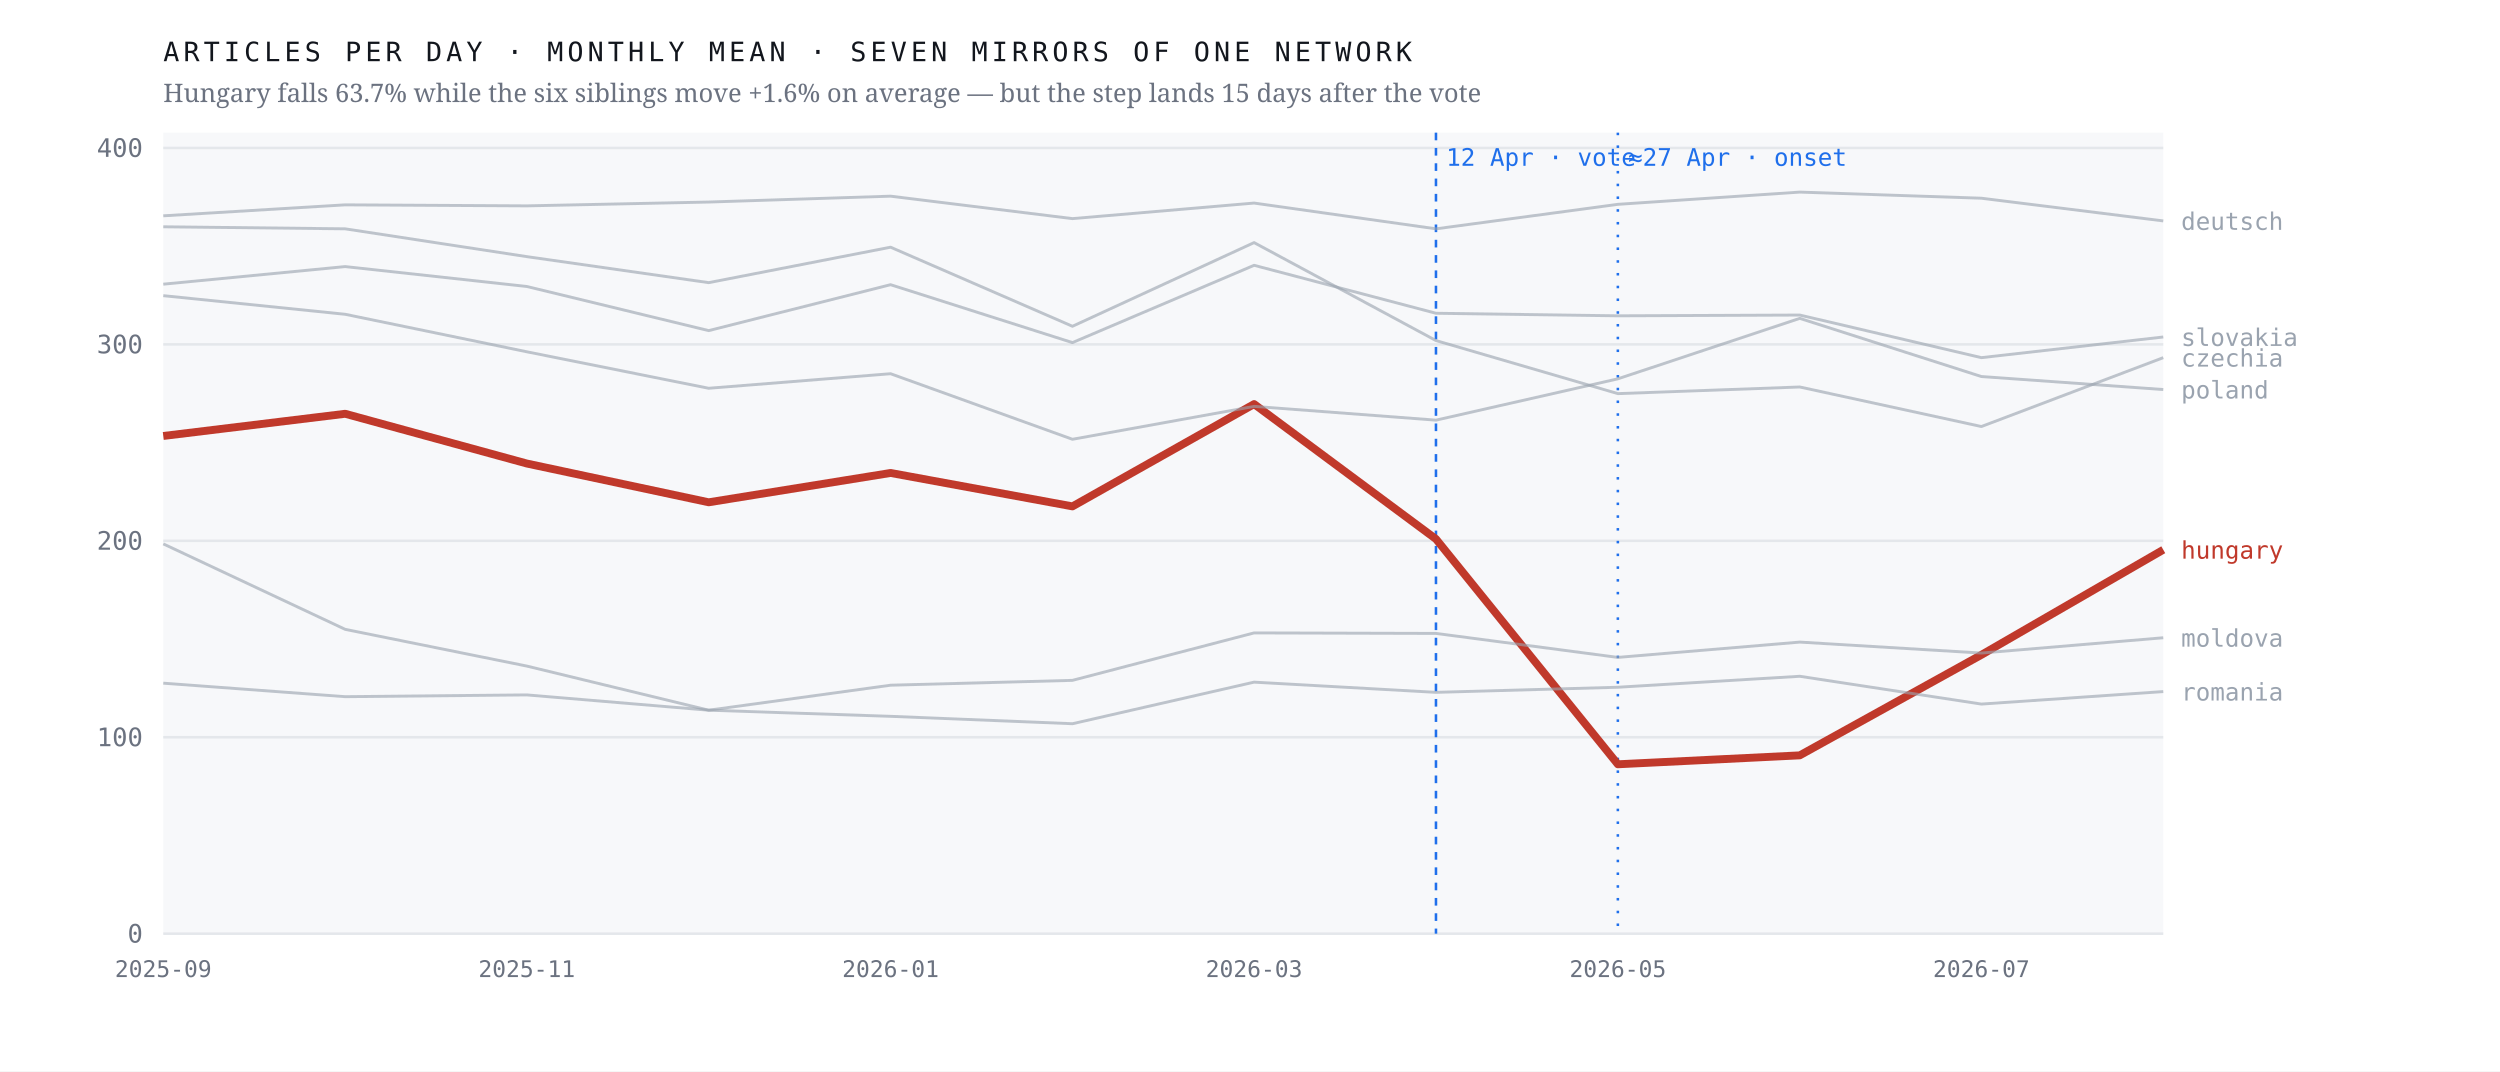
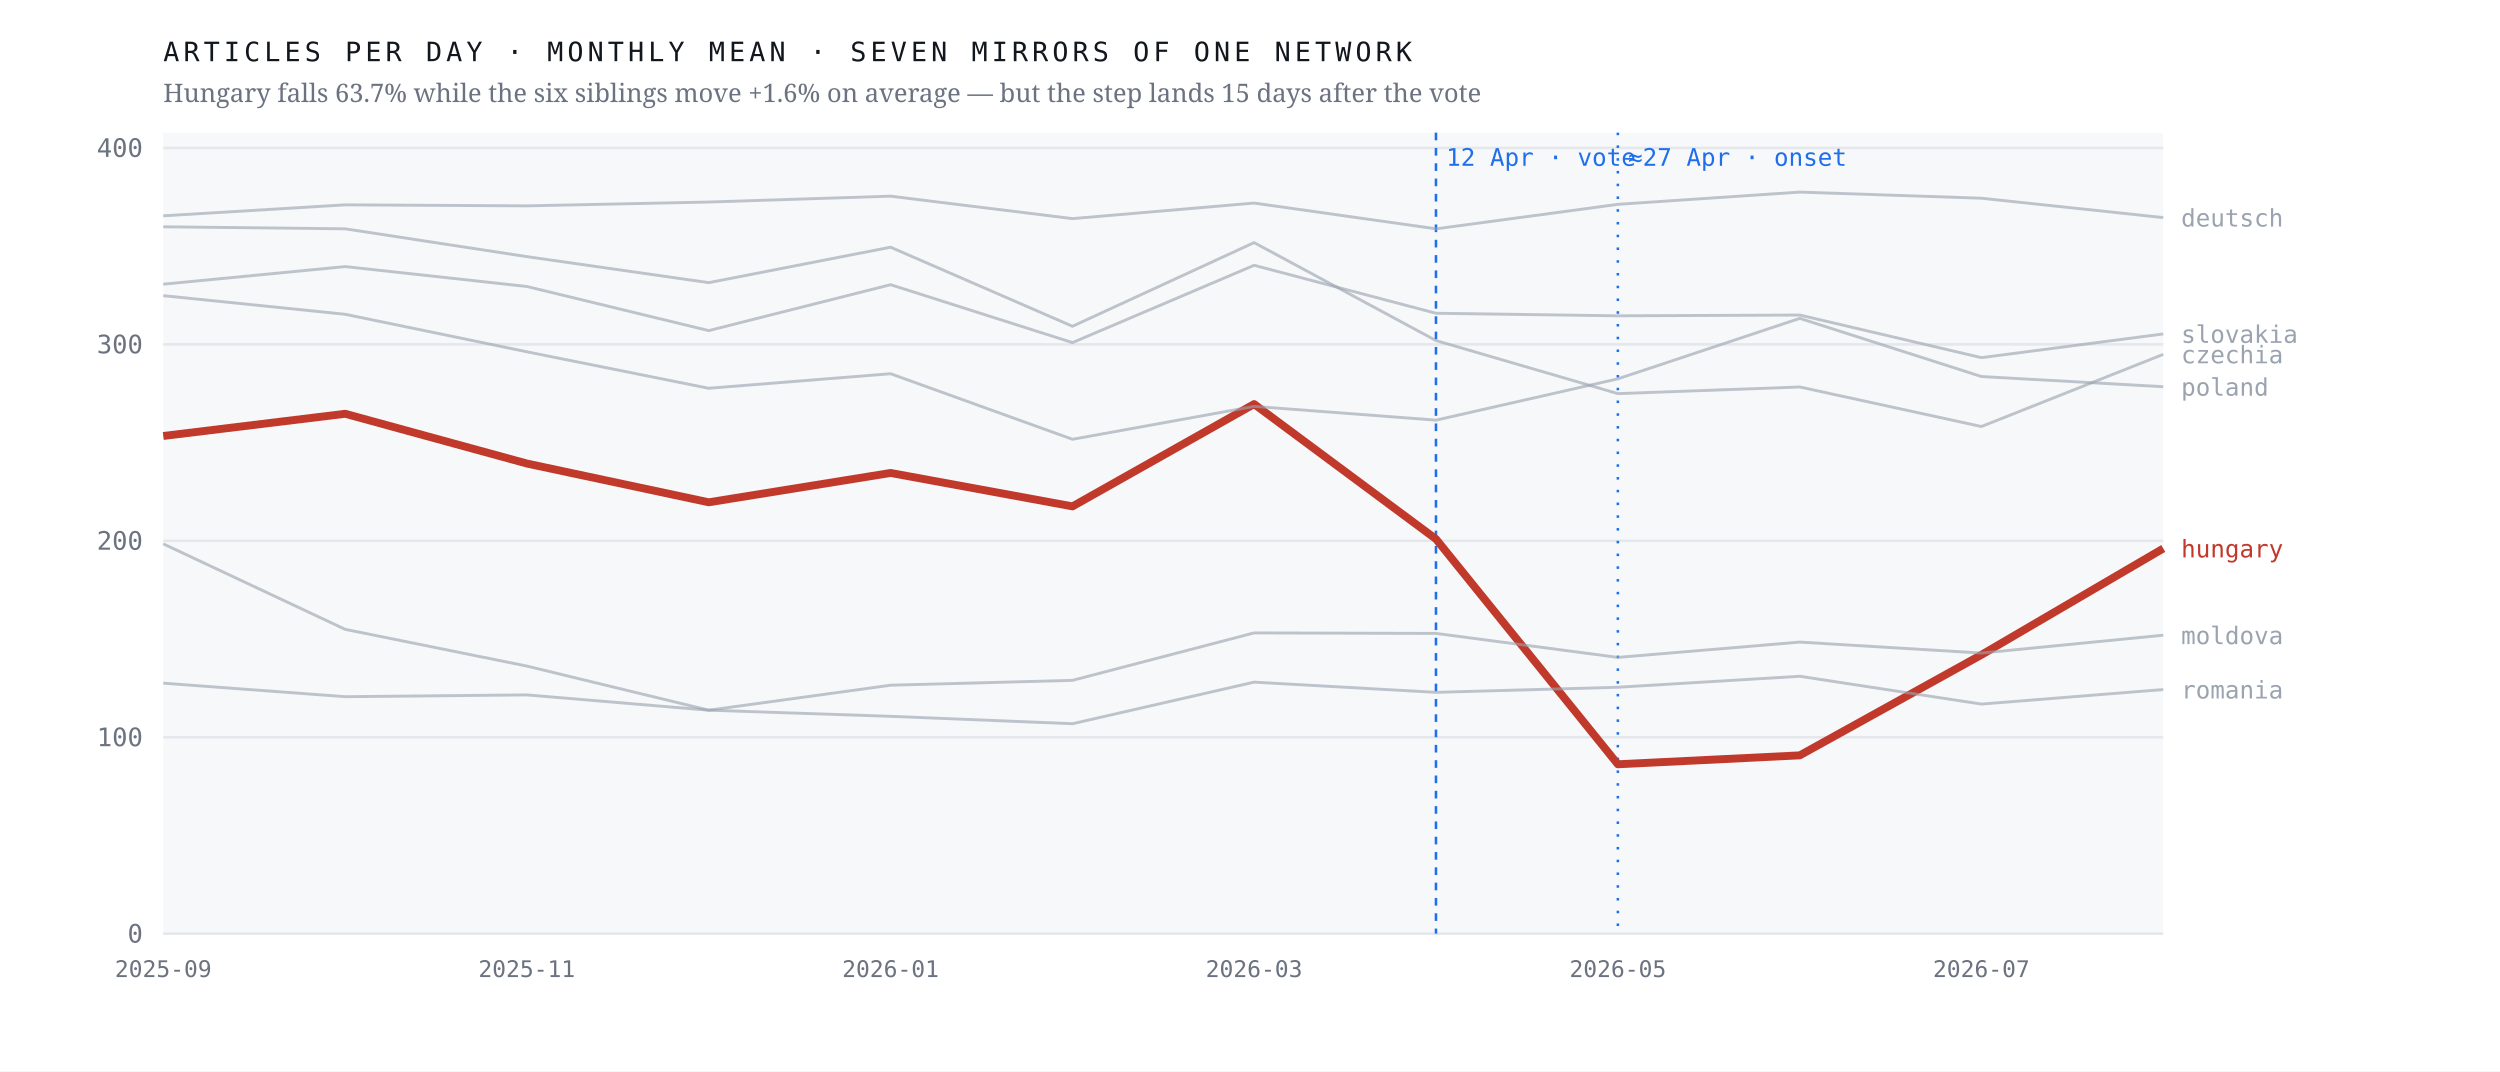
<svg xmlns="http://www.w3.org/2000/svg" viewBox="0 0 980 420" width="980" height="420" role="img" aria-label="Monthly output of seven mirrors of one network; the Hungarian line falls 63.7% after April 2026 while the six others hold roughly flat">
  <rect width="980" height="420" fill="#ffffff" />
  <rect x="64" y="52" width="784" height="314" fill="#f7f8fa" />
  <line x1="64" y1="366.0" x2="848" y2="366.0" stroke="#e4e7eb" stroke-width="1" />
  <text x="56.0" y="369.5" font-family="ui-monospace,'IBM Plex Mono',Menlo,monospace" font-size="10" font-weight="400" letter-spacing="0" fill="#6b7280" text-anchor="end">0</text>
  <line x1="64" y1="289.0" x2="848" y2="289.0" stroke="#e4e7eb" stroke-width="1" />
  <text x="56.0" y="292.5" font-family="ui-monospace,'IBM Plex Mono',Menlo,monospace" font-size="10" font-weight="400" letter-spacing="0" fill="#6b7280" text-anchor="end">100</text>
  <line x1="64" y1="212.0" x2="848" y2="212.0" stroke="#e4e7eb" stroke-width="1" />
  <text x="56.0" y="215.5" font-family="ui-monospace,'IBM Plex Mono',Menlo,monospace" font-size="10" font-weight="400" letter-spacing="0" fill="#6b7280" text-anchor="end">200</text>
  <line x1="64" y1="135.0" x2="848" y2="135.0" stroke="#e4e7eb" stroke-width="1" />
  <text x="56.0" y="138.5" font-family="ui-monospace,'IBM Plex Mono',Menlo,monospace" font-size="10" font-weight="400" letter-spacing="0" fill="#6b7280" text-anchor="end">300</text>
  <line x1="64" y1="58.0" x2="848" y2="58.0" stroke="#e4e7eb" stroke-width="1" />
  <text x="56.0" y="61.5" font-family="ui-monospace,'IBM Plex Mono',Menlo,monospace" font-size="10" font-weight="400" letter-spacing="0" fill="#6b7280" text-anchor="end">400</text>
  <line x1="562.9" y1="52" x2="562.9" y2="366" stroke="#1f6feb" stroke-width="1" stroke-dasharray="3 3" />
  <text x="566.9" y="65.0" font-family="ui-monospace,'IBM Plex Mono',Menlo,monospace" font-size="9.5" font-weight="400" letter-spacing="0" fill="#1f6feb" text-anchor="start">12 Apr · vote</text>
  <line x1="634.2" y1="52" x2="634.2" y2="366" stroke="#1f6feb" stroke-width="1" stroke-dasharray="1 4" />
  <text x="638.2" y="65.0" font-family="ui-monospace,'IBM Plex Mono',Menlo,monospace" font-size="9.5" font-weight="400" letter-spacing="0" fill="#1f6feb" text-anchor="start">≈27 Apr · onset</text>
-   <polyline points="64.0,170.9 135.3,162.2 206.5,181.7 277.8,196.9 349.1,185.4 420.4,198.5 491.6,158.4 562.9,211.3 634.2,299.6 705.5,296.1 776.7,256.7 848.0,215.5" fill="none" stroke="#c0392b" stroke-width="3.1" stroke-opacity="1" stroke-linejoin="round" />
-   <text x="855.0" y="219.0" font-family="ui-monospace,'IBM Plex Mono',Menlo,monospace" font-size="9.5" font-weight="500" letter-spacing="0" fill="#c0392b" text-anchor="start">hungary</text>
-   <polyline points="64.0,88.9 135.3,89.7 206.5,100.6 277.8,110.8 349.1,96.9 420.4,127.9 491.6,95.1 562.9,133.5 634.2,154.3 705.5,151.7 776.7,167.2 848.0,140.2" fill="none" stroke="#9aa3af" stroke-width="1.15" stroke-opacity="0.62" stroke-linejoin="round" />
-   <text x="855.0" y="143.7" font-family="ui-monospace,'IBM Plex Mono',Menlo,monospace" font-size="9.5" font-weight="400" letter-spacing="0" fill="#9aa3af" text-anchor="start">czechia</text>
-   <polyline points="64.0,84.6 135.3,80.3 206.5,80.7 277.8,79.2 349.1,76.9 420.4,85.7 491.6,79.6 562.9,89.7 634.2,80.1 705.5,75.3 776.7,77.7 848.0,86.6" fill="none" stroke="#9aa3af" stroke-width="1.15" stroke-opacity="0.62" stroke-linejoin="round" />
-   <text x="855.0" y="90.1" font-family="ui-monospace,'IBM Plex Mono',Menlo,monospace" font-size="9.5" font-weight="400" letter-spacing="0" fill="#9aa3af" text-anchor="start">deutsch</text>
-   <polyline points="64.0,213.2 135.3,246.7 206.5,261.1 277.8,278.4 349.1,268.6 420.4,266.7 491.6,248.1 562.9,248.3 634.2,257.7 705.5,251.7 776.7,256.0 848.0,250.0" fill="none" stroke="#9aa3af" stroke-width="1.15" stroke-opacity="0.62" stroke-linejoin="round" />
-   <text x="855.0" y="253.5" font-family="ui-monospace,'IBM Plex Mono',Menlo,monospace" font-size="9.5" font-weight="400" letter-spacing="0" fill="#9aa3af" text-anchor="start">moldova</text>
-   <polyline points="64.0,115.9 135.3,123.2 206.5,137.9 277.8,152.2 349.1,146.5 420.4,172.2 491.6,159.3 562.9,164.7 634.2,148.5 705.5,124.8 776.7,147.6 848.0,152.7" fill="none" stroke="#9aa3af" stroke-width="1.15" stroke-opacity="0.62" stroke-linejoin="round" />
-   <text x="855.0" y="156.2" font-family="ui-monospace,'IBM Plex Mono',Menlo,monospace" font-size="9.5" font-weight="400" letter-spacing="0" fill="#9aa3af" text-anchor="start">poland</text>
-   <polyline points="64.0,267.8 135.3,273.1 206.5,272.4 277.8,278.4 349.1,280.8 420.4,283.7 491.6,267.4 562.9,271.4 634.2,269.4 705.5,265.1 776.7,276.0 848.0,271.1" fill="none" stroke="#9aa3af" stroke-width="1.15" stroke-opacity="0.62" stroke-linejoin="round" />
-   <text x="855.0" y="274.6" font-family="ui-monospace,'IBM Plex Mono',Menlo,monospace" font-size="9.5" font-weight="400" letter-spacing="0" fill="#9aa3af" text-anchor="start">romania</text>
-   <polyline points="64.0,111.4 135.3,104.5 206.5,112.3 277.8,129.6 349.1,111.6 420.4,134.3 491.6,104.0 562.9,122.8 634.2,123.8 705.5,123.5 776.7,140.2 848.0,132.1" fill="none" stroke="#9aa3af" stroke-width="1.15" stroke-opacity="0.62" stroke-linejoin="round" />
-   <text x="855.0" y="135.6" font-family="ui-monospace,'IBM Plex Mono',Menlo,monospace" font-size="9.5" font-weight="400" letter-spacing="0" fill="#9aa3af" text-anchor="start">slovakia</text>
+   <polyline points="64.0,170.9 135.3,162.2 206.5,181.7 277.8,196.9 349.1,185.4 420.4,198.5 491.6,158.4 562.9,211.3 634.2,299.6 705.5,296.1 776.7,256.7 848.0,215.0" fill="none" stroke="#c0392b" stroke-width="3.1" stroke-opacity="1" stroke-linejoin="round" />
+   <text x="855.0" y="218.5" font-family="ui-monospace,'IBM Plex Mono',Menlo,monospace" font-size="9.5" font-weight="500" letter-spacing="0" fill="#c0392b" text-anchor="start">hungary</text>
+   <polyline points="64.0,88.9 135.3,89.7 206.5,100.6 277.8,110.8 349.1,96.9 420.4,127.9 491.6,95.1 562.9,133.5 634.2,154.3 705.5,151.7 776.7,167.2 848.0,138.9" fill="none" stroke="#9aa3af" stroke-width="1.15" stroke-opacity="0.62" stroke-linejoin="round" />
+   <text x="855.0" y="142.4" font-family="ui-monospace,'IBM Plex Mono',Menlo,monospace" font-size="9.5" font-weight="400" letter-spacing="0" fill="#9aa3af" text-anchor="start">czechia</text>
+   <polyline points="64.0,84.6 135.3,80.3 206.5,80.7 277.8,79.2 349.1,76.9 420.4,85.7 491.6,79.6 562.9,89.7 634.2,80.1 705.5,75.3 776.7,77.7 848.0,85.3" fill="none" stroke="#9aa3af" stroke-width="1.15" stroke-opacity="0.62" stroke-linejoin="round" />
+   <text x="855.0" y="88.8" font-family="ui-monospace,'IBM Plex Mono',Menlo,monospace" font-size="9.5" font-weight="400" letter-spacing="0" fill="#9aa3af" text-anchor="start">deutsch</text>
+   <polyline points="64.0,213.2 135.3,246.7 206.5,261.1 277.8,278.4 349.1,268.6 420.4,266.7 491.6,248.1 562.9,248.3 634.2,257.7 705.5,251.7 776.7,256.0 848.0,249.0" fill="none" stroke="#9aa3af" stroke-width="1.15" stroke-opacity="0.62" stroke-linejoin="round" />
+   <text x="855.0" y="252.5" font-family="ui-monospace,'IBM Plex Mono',Menlo,monospace" font-size="9.5" font-weight="400" letter-spacing="0" fill="#9aa3af" text-anchor="start">moldova</text>
+   <polyline points="64.0,115.9 135.3,123.2 206.5,137.9 277.8,152.2 349.1,146.5 420.4,172.2 491.6,159.3 562.9,164.7 634.2,148.5 705.5,124.8 776.7,147.6 848.0,151.6" fill="none" stroke="#9aa3af" stroke-width="1.15" stroke-opacity="0.62" stroke-linejoin="round" />
+   <text x="855.0" y="155.1" font-family="ui-monospace,'IBM Plex Mono',Menlo,monospace" font-size="9.5" font-weight="400" letter-spacing="0" fill="#9aa3af" text-anchor="start">poland</text>
+   <polyline points="64.0,267.8 135.3,273.1 206.5,272.4 277.8,278.4 349.1,280.8 420.4,283.7 491.6,267.4 562.9,271.4 634.2,269.4 705.5,265.1 776.7,276.0 848.0,270.3" fill="none" stroke="#9aa3af" stroke-width="1.15" stroke-opacity="0.62" stroke-linejoin="round" />
+   <text x="855.0" y="273.8" font-family="ui-monospace,'IBM Plex Mono',Menlo,monospace" font-size="9.5" font-weight="400" letter-spacing="0" fill="#9aa3af" text-anchor="start">romania</text>
+   <polyline points="64.0,111.4 135.3,104.5 206.5,112.3 277.8,129.6 349.1,111.6 420.4,134.3 491.6,104.0 562.9,122.8 634.2,123.8 705.5,123.5 776.7,140.2 848.0,130.9" fill="none" stroke="#9aa3af" stroke-width="1.15" stroke-opacity="0.62" stroke-linejoin="round" />
+   <text x="855.0" y="134.4" font-family="ui-monospace,'IBM Plex Mono',Menlo,monospace" font-size="9.5" font-weight="400" letter-spacing="0" fill="#9aa3af" text-anchor="start">slovakia</text>
  <text x="64.0" y="383.0" font-family="ui-monospace,'IBM Plex Mono',Menlo,monospace" font-size="9" font-weight="400" letter-spacing="0" fill="#6b7280" text-anchor="middle">2025-09</text>
  <text x="206.5" y="383.0" font-family="ui-monospace,'IBM Plex Mono',Menlo,monospace" font-size="9" font-weight="400" letter-spacing="0" fill="#6b7280" text-anchor="middle">2025-11</text>
  <text x="349.1" y="383.0" font-family="ui-monospace,'IBM Plex Mono',Menlo,monospace" font-size="9" font-weight="400" letter-spacing="0" fill="#6b7280" text-anchor="middle">2026-01</text>
  <text x="491.6" y="383.0" font-family="ui-monospace,'IBM Plex Mono',Menlo,monospace" font-size="9" font-weight="400" letter-spacing="0" fill="#6b7280" text-anchor="middle">2026-03</text>
  <text x="634.2" y="383.0" font-family="ui-monospace,'IBM Plex Mono',Menlo,monospace" font-size="9" font-weight="400" letter-spacing="0" fill="#6b7280" text-anchor="middle">2026-05</text>
  <text x="776.7" y="383.0" font-family="ui-monospace,'IBM Plex Mono',Menlo,monospace" font-size="9" font-weight="400" letter-spacing="0" fill="#6b7280" text-anchor="middle">2026-07</text>
  <text x="64.0" y="24.0" font-family="ui-monospace,'IBM Plex Mono',Menlo,monospace" font-size="10.5" font-weight="400" letter-spacing="1.6" fill="#12161d" text-anchor="start">ARTICLES PER DAY · MONTHLY MEAN · SEVEN MIRRORS OF ONE NETWORK</text>
  <text x="64.0" y="40.0" font-family="'Newsreader',Georgia,serif" font-size="10" font-weight="400" letter-spacing="0" fill="#6b7280" text-anchor="start">Hungary falls 63.7% while the six siblings move +1.6% on average — but the step lands 15 days after the vote</text>
</svg>
